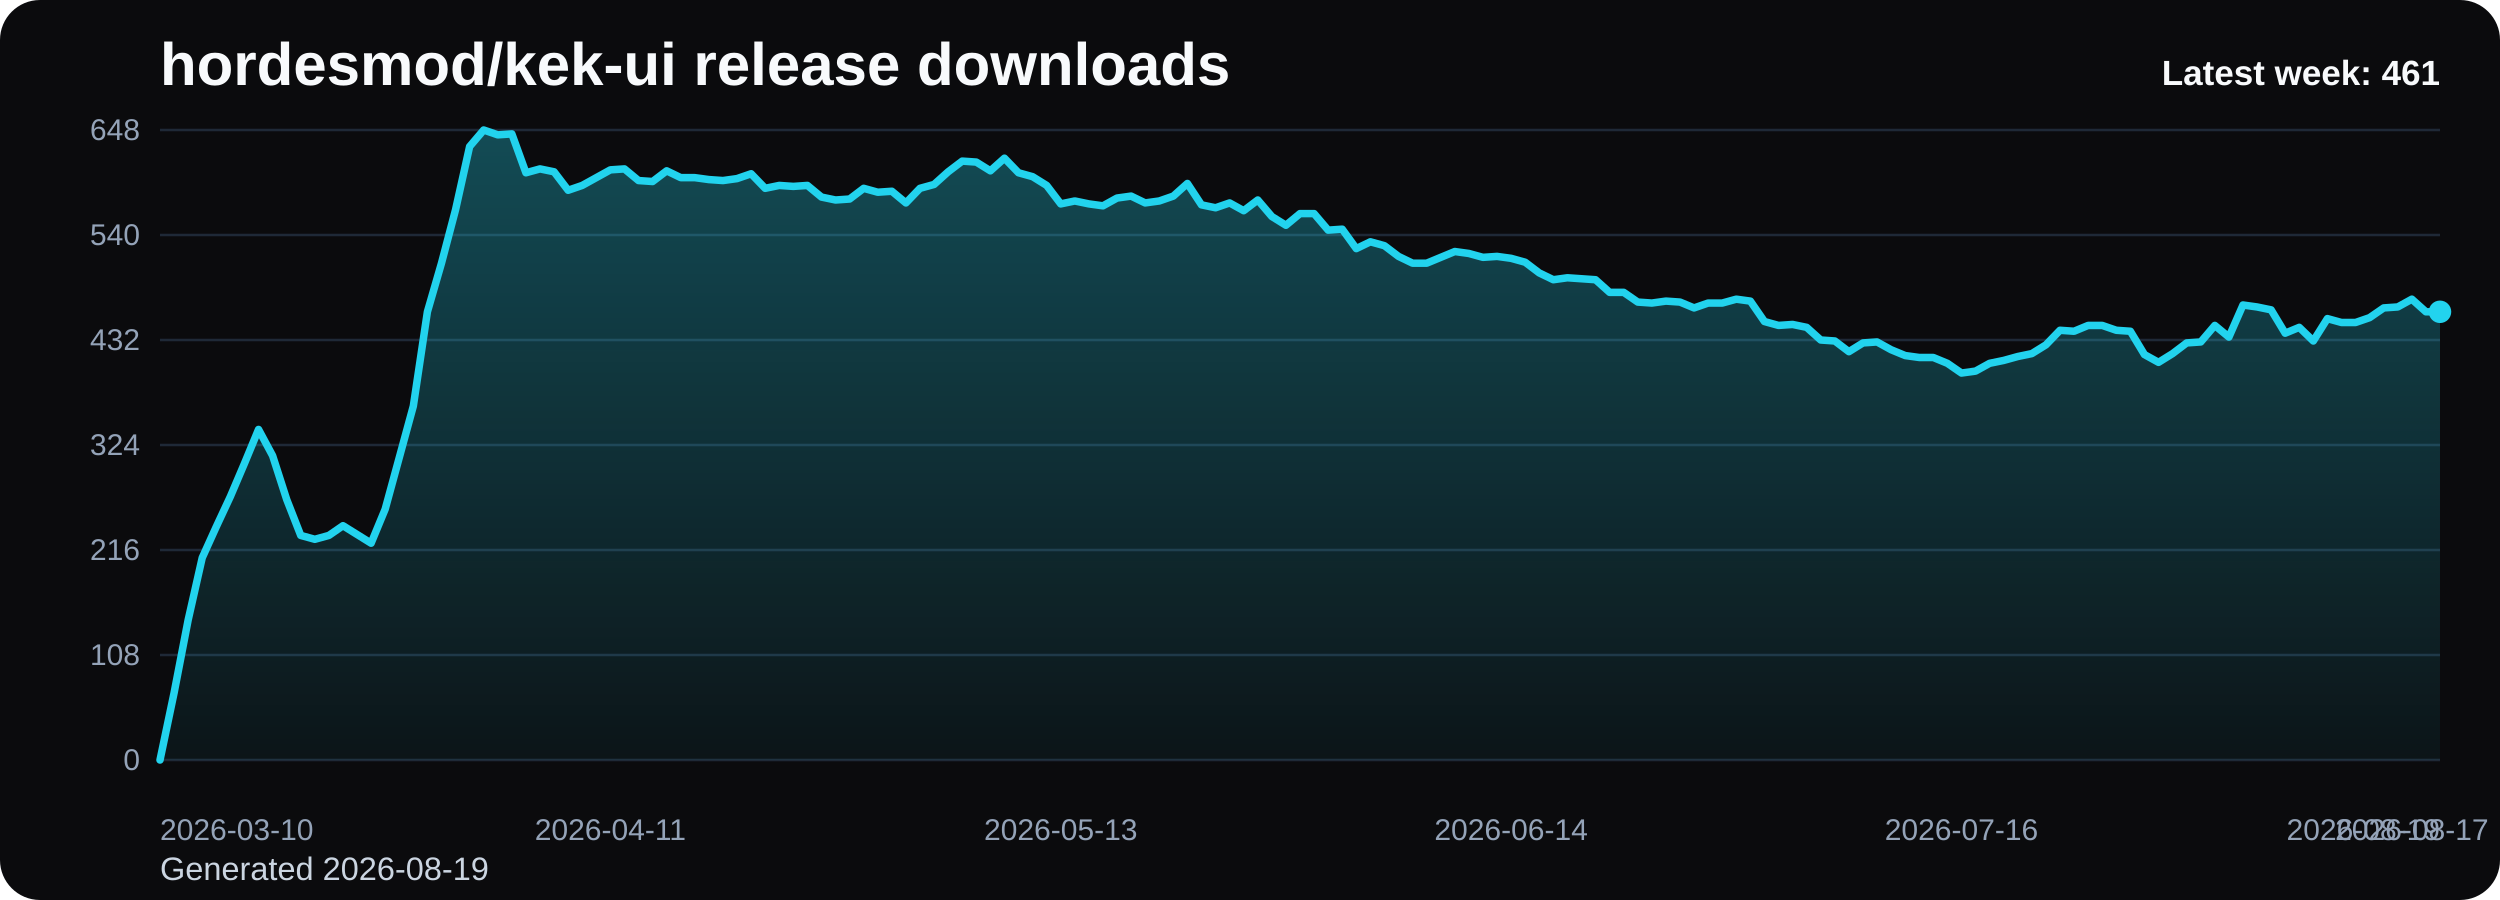
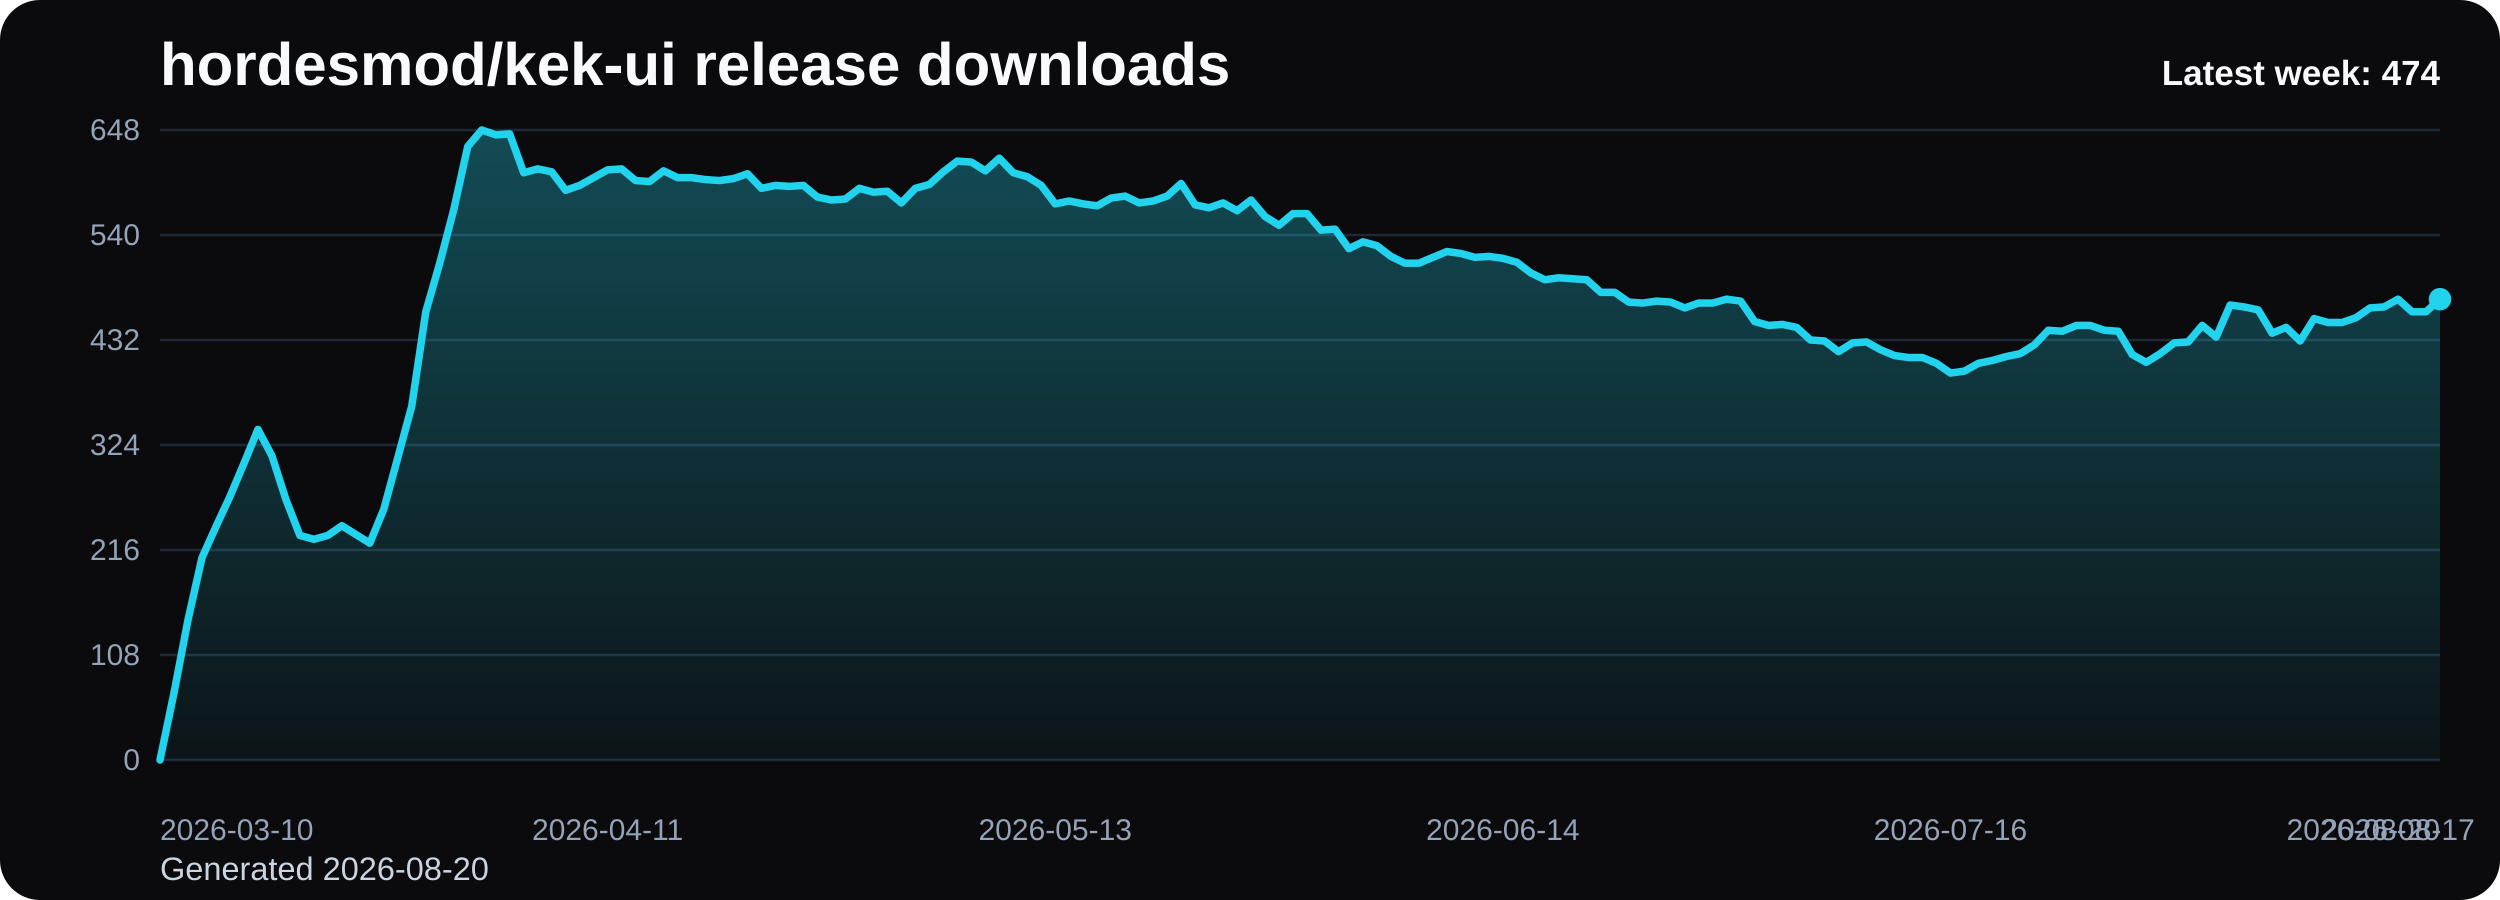
<svg xmlns="http://www.w3.org/2000/svg" viewBox="0 0 1000 360" role="img" aria-label="hordesmod/kek-ui release downloads chart">
  <defs>
    <linearGradient id="fill-weekly-black" x1="0" y1="0" x2="0" y2="1">
      <stop offset="0%" stop-color="#22d3ee" stop-opacity="0.32" />
      <stop offset="100%" stop-color="#22d3ee" stop-opacity="0.05" />
    </linearGradient>
    <style>
      .bg { fill: #0b0b0d; }
      .title { font: 700 24px Arial, sans-serif; fill: #f8fafc; }
      .sub { font: 400 13px Arial, sans-serif; fill: #cbd5e1; }
      .grid { stroke: #1f2937; stroke-width: 1; }
      .axis { font: 400 12px Arial, sans-serif; fill: #94a3b8; }
      .line { fill: none; stroke: #22d3ee; stroke-width: 3; stroke-linecap: round; stroke-linejoin: round; }
      .dot { fill: #22d3ee; }
      .value { font: 600 11px Arial, sans-serif; fill: #cbd5e1; }
      .latest { font: 700 14px Arial, sans-serif; fill: #f8fafc; }
    </style>
  </defs>
  <rect class="bg" x="0" y="0" width="1000" height="360" rx="16" />
  <text class="title" x="64" y="34">hordesmod/kek-ui release downloads</text>
-   <text class="sub" x="64" y="352">Generated 2026-08-19</text>
+   <text class="sub" x="64" y="352">Generated 2026-08-20</text>
  <line x1="64" y1="52.00" x2="976" y2="52.00" class="grid" />
  <text x="56" y="56.00" text-anchor="end" class="axis">648</text>
  <line x1="64" y1="94.00" x2="976" y2="94.00" class="grid" />
  <text x="56" y="98.00" text-anchor="end" class="axis">540</text>
  <line x1="64" y1="136.00" x2="976" y2="136.00" class="grid" />
  <text x="56" y="140.00" text-anchor="end" class="axis">432</text>
  <line x1="64" y1="178.00" x2="976" y2="178.00" class="grid" />
  <text x="56" y="182.00" text-anchor="end" class="axis">324</text>
  <line x1="64" y1="220.00" x2="976" y2="220.00" class="grid" />
  <text x="56" y="224.00" text-anchor="end" class="axis">216</text>
  <line x1="64" y1="262.00" x2="976" y2="262.00" class="grid" />
  <text x="56" y="266.00" text-anchor="end" class="axis">108</text>
  <line x1="64" y1="304.00" x2="976" y2="304.00" class="grid" />
  <text x="56" y="308.00" text-anchor="end" class="axis">0</text>
-   <path d="M 64.00 304 L 64.00 304.00 L 69.63 277.17 L 75.26 248.00 L 80.89 223.11 L 86.52 210.67 L 92.15 198.61 L 97.78 185.39 L 103.41 171.78 L 109.04 182.28 L 114.67 199.78 L 120.30 214.17 L 125.93 215.72 L 131.56 214.17 L 137.19 210.28 L 142.81 213.78 L 148.44 217.28 L 154.07 203.67 L 159.70 183.06 L 165.33 162.44 L 170.96 124.72 L 176.59 105.28 L 182.22 83.89 L 187.85 58.61 L 193.48 52.00 L 199.11 53.94 L 204.74 53.56 L 210.37 69.11 L 216.00 67.56 L 221.63 68.72 L 227.26 76.11 L 232.89 74.17 L 238.52 71.06 L 244.15 67.94 L 249.78 67.56 L 255.41 72.22 L 261.04 72.61 L 266.67 68.33 L 272.30 71.06 L 277.93 71.06 L 283.56 71.83 L 289.19 72.22 L 294.81 71.44 L 300.44 69.50 L 306.07 75.33 L 311.70 74.17 L 317.33 74.56 L 322.96 74.17 L 328.59 78.83 L 334.22 80.00 L 339.85 79.61 L 345.48 75.33 L 351.11 76.89 L 356.74 76.50 L 362.37 81.17 L 368.00 75.33 L 373.63 73.78 L 379.26 68.72 L 384.89 64.44 L 390.52 64.83 L 396.15 68.33 L 401.78 63.28 L 407.41 69.11 L 413.04 70.67 L 418.67 74.17 L 424.30 81.56 L 429.93 80.39 L 435.56 81.56 L 441.19 82.33 L 446.81 79.22 L 452.44 78.44 L 458.07 81.17 L 463.70 80.39 L 469.33 78.44 L 474.96 73.39 L 480.59 81.94 L 486.22 83.11 L 491.85 81.17 L 497.48 84.28 L 503.11 80.00 L 508.74 86.61 L 514.37 90.11 L 520.00 85.44 L 525.63 85.44 L 531.26 92.06 L 536.89 91.67 L 542.52 99.44 L 548.15 96.72 L 553.78 98.28 L 559.41 102.56 L 565.04 105.28 L 570.67 105.28 L 576.30 102.94 L 581.93 100.61 L 587.56 101.39 L 593.19 102.94 L 598.81 102.56 L 604.44 103.33 L 610.07 104.89 L 615.70 109.17 L 621.33 111.89 L 626.96 111.11 L 632.59 111.50 L 638.22 111.89 L 643.85 116.94 L 649.48 116.94 L 655.11 120.83 L 660.74 121.22 L 666.37 120.44 L 672.00 120.83 L 677.63 123.17 L 683.26 121.22 L 688.89 121.22 L 694.52 119.67 L 700.15 120.44 L 705.78 128.61 L 711.41 130.17 L 717.04 129.78 L 722.67 130.94 L 728.30 136.00 L 733.93 136.39 L 739.56 140.67 L 745.19 137.17 L 750.81 136.78 L 756.44 139.89 L 762.07 142.22 L 767.70 143.00 L 773.33 143.00 L 778.96 145.33 L 784.59 149.22 L 790.22 148.44 L 795.85 145.33 L 801.48 144.17 L 807.11 142.61 L 812.74 141.44 L 818.37 137.94 L 824.00 132.11 L 829.63 132.50 L 835.26 130.17 L 840.89 130.17 L 846.52 132.11 L 852.15 132.50 L 857.78 141.83 L 863.41 144.94 L 869.04 141.44 L 874.67 137.17 L 880.30 136.78 L 885.93 130.17 L 891.56 134.83 L 897.19 122.00 L 902.81 122.78 L 908.44 123.94 L 914.07 133.28 L 919.70 130.94 L 925.33 136.39 L 930.96 127.44 L 936.59 129.00 L 942.22 129.00 L 947.85 127.06 L 953.48 123.17 L 959.11 122.78 L 964.74 119.67 L 970.37 124.72 L 976.00 124.72 L 976.00 304 Z" fill="url(#fill-weekly-black)" />
-   <polyline class="line" points="64.00,304.00 69.63,277.17 75.26,248.00 80.89,223.11 86.52,210.67 92.15,198.61 97.78,185.39 103.41,171.78 109.04,182.28 114.67,199.78 120.30,214.17 125.93,215.72 131.56,214.17 137.19,210.28 142.81,213.78 148.44,217.28 154.07,203.67 159.70,183.06 165.33,162.44 170.96,124.72 176.59,105.28 182.22,83.89 187.85,58.61 193.48,52.00 199.11,53.94 204.74,53.56 210.37,69.11 216.00,67.56 221.63,68.72 227.26,76.11 232.89,74.17 238.52,71.06 244.15,67.94 249.78,67.56 255.41,72.22 261.04,72.61 266.67,68.33 272.30,71.06 277.93,71.06 283.56,71.83 289.19,72.22 294.81,71.44 300.44,69.50 306.07,75.33 311.70,74.17 317.33,74.56 322.96,74.17 328.59,78.83 334.22,80.00 339.85,79.61 345.48,75.33 351.11,76.89 356.74,76.50 362.37,81.17 368.00,75.33 373.63,73.78 379.26,68.72 384.89,64.44 390.52,64.83 396.15,68.33 401.78,63.28 407.41,69.11 413.04,70.67 418.67,74.17 424.30,81.56 429.93,80.39 435.56,81.56 441.19,82.33 446.81,79.22 452.44,78.44 458.07,81.17 463.70,80.39 469.33,78.44 474.96,73.39 480.59,81.94 486.22,83.11 491.85,81.17 497.48,84.28 503.11,80.00 508.74,86.61 514.37,90.11 520.00,85.44 525.63,85.44 531.26,92.06 536.89,91.67 542.52,99.44 548.15,96.72 553.78,98.28 559.41,102.56 565.04,105.28 570.67,105.28 576.30,102.94 581.93,100.61 587.56,101.39 593.19,102.94 598.81,102.56 604.44,103.33 610.07,104.89 615.70,109.17 621.33,111.89 626.96,111.11 632.59,111.50 638.22,111.89 643.85,116.94 649.48,116.94 655.11,120.83 660.74,121.22 666.37,120.44 672.00,120.83 677.63,123.17 683.26,121.22 688.89,121.22 694.52,119.67 700.15,120.44 705.78,128.61 711.41,130.17 717.04,129.78 722.67,130.94 728.30,136.00 733.93,136.39 739.56,140.67 745.19,137.17 750.81,136.78 756.44,139.89 762.07,142.22 767.70,143.00 773.33,143.00 778.96,145.33 784.59,149.22 790.22,148.44 795.85,145.33 801.48,144.17 807.11,142.61 812.74,141.44 818.37,137.94 824.00,132.11 829.63,132.50 835.26,130.17 840.89,130.17 846.52,132.11 852.15,132.50 857.78,141.83 863.41,144.94 869.04,141.44 874.67,137.17 880.30,136.78 885.93,130.17 891.56,134.83 897.19,122.00 902.81,122.78 908.44,123.94 914.07,133.28 919.70,130.94 925.33,136.39 930.96,127.44 936.59,129.00 942.22,129.00 947.85,127.06 953.48,123.17 959.11,122.78 964.74,119.67 970.37,124.72 976.00,124.72" />
-   <circle class="dot" cx="976.00" cy="124.72" r="4.5" />
+   <path d="M 64.00 304 L 64.00 304.00 L 69.60 277.17 L 75.19 248.00 L 80.79 223.11 L 86.38 210.67 L 91.98 198.61 L 97.57 185.39 L 103.17 171.78 L 108.76 182.28 L 114.36 199.78 L 119.95 214.17 L 125.55 215.72 L 131.14 214.17 L 136.74 210.28 L 142.33 213.78 L 147.93 217.28 L 153.52 203.67 L 159.12 183.06 L 164.71 162.44 L 170.31 124.72 L 175.90 105.28 L 181.50 83.89 L 187.09 58.61 L 192.69 52.00 L 198.28 53.94 L 203.88 53.56 L 209.47 69.11 L 215.07 67.56 L 220.66 68.72 L 226.26 76.11 L 231.85 74.17 L 237.45 71.06 L 243.04 67.94 L 248.64 67.56 L 254.23 72.22 L 259.83 72.61 L 265.42 68.33 L 271.02 71.06 L 276.61 71.06 L 282.21 71.83 L 287.80 72.22 L 293.40 71.44 L 298.99 69.50 L 304.59 75.33 L 310.18 74.17 L 315.78 74.56 L 321.37 74.17 L 326.97 78.83 L 332.56 80.00 L 338.16 79.61 L 343.75 75.33 L 349.35 76.89 L 354.94 76.50 L 360.54 81.17 L 366.13 75.33 L 371.73 73.78 L 377.33 68.72 L 382.92 64.44 L 388.52 64.83 L 394.11 68.33 L 399.71 63.28 L 405.30 69.11 L 410.90 70.67 L 416.49 74.17 L 422.09 81.56 L 427.68 80.39 L 433.28 81.56 L 438.87 82.33 L 444.47 79.22 L 450.06 78.44 L 455.66 81.17 L 461.25 80.39 L 466.85 78.44 L 472.44 73.39 L 478.04 81.94 L 483.63 83.11 L 489.23 81.17 L 494.82 84.28 L 500.42 80.00 L 506.01 86.61 L 511.61 90.11 L 517.20 85.44 L 522.80 85.44 L 528.39 92.06 L 533.99 91.67 L 539.58 99.44 L 545.18 96.72 L 550.77 98.28 L 556.37 102.56 L 561.96 105.28 L 567.56 105.28 L 573.15 102.94 L 578.75 100.61 L 584.34 101.39 L 589.94 102.94 L 595.53 102.56 L 601.13 103.33 L 606.72 104.89 L 612.32 109.17 L 617.91 111.89 L 623.51 111.11 L 629.10 111.50 L 634.70 111.89 L 640.29 116.94 L 645.89 116.94 L 651.48 120.83 L 657.08 121.22 L 662.67 120.44 L 668.27 120.83 L 673.87 123.17 L 679.46 121.22 L 685.06 121.22 L 690.65 119.67 L 696.25 120.44 L 701.84 128.61 L 707.44 130.17 L 713.03 129.78 L 718.63 130.94 L 724.22 136.00 L 729.82 136.39 L 735.41 140.67 L 741.01 137.17 L 746.60 136.78 L 752.20 139.89 L 757.79 142.22 L 763.39 143.00 L 768.98 143.00 L 774.58 145.33 L 780.17 149.22 L 785.77 148.44 L 791.36 145.33 L 796.96 144.17 L 802.55 142.61 L 808.15 141.44 L 813.74 137.94 L 819.34 132.11 L 824.93 132.50 L 830.53 130.17 L 836.12 130.17 L 841.72 132.11 L 847.31 132.50 L 852.91 141.83 L 858.50 144.94 L 864.10 141.44 L 869.69 137.17 L 875.29 136.78 L 880.88 130.17 L 886.48 134.83 L 892.07 122.00 L 897.67 122.78 L 903.26 123.94 L 908.86 133.28 L 914.45 130.94 L 920.05 136.39 L 925.64 127.44 L 931.24 129.00 L 936.83 129.00 L 942.43 127.06 L 948.02 123.17 L 953.62 122.78 L 959.21 119.67 L 964.81 124.72 L 970.40 124.72 L 976.00 119.67 L 976.00 304 Z" fill="url(#fill-weekly-black)" />
+   <polyline class="line" points="64.00,304.00 69.60,277.17 75.19,248.00 80.79,223.11 86.38,210.67 91.98,198.61 97.57,185.39 103.17,171.78 108.76,182.28 114.36,199.78 119.95,214.17 125.55,215.72 131.14,214.17 136.74,210.28 142.33,213.78 147.93,217.28 153.52,203.67 159.12,183.06 164.71,162.44 170.31,124.72 175.90,105.28 181.50,83.89 187.09,58.61 192.69,52.00 198.28,53.94 203.88,53.56 209.47,69.11 215.07,67.56 220.66,68.72 226.26,76.11 231.85,74.17 237.45,71.06 243.04,67.94 248.64,67.56 254.23,72.22 259.83,72.61 265.42,68.33 271.02,71.06 276.61,71.06 282.21,71.83 287.80,72.22 293.40,71.44 298.99,69.50 304.59,75.33 310.18,74.17 315.78,74.56 321.37,74.17 326.97,78.83 332.56,80.00 338.16,79.61 343.75,75.33 349.35,76.89 354.94,76.50 360.54,81.17 366.13,75.33 371.73,73.78 377.33,68.72 382.92,64.44 388.52,64.83 394.11,68.33 399.71,63.28 405.30,69.11 410.90,70.67 416.49,74.17 422.09,81.56 427.68,80.39 433.28,81.56 438.87,82.33 444.47,79.22 450.06,78.44 455.66,81.17 461.25,80.39 466.85,78.44 472.44,73.39 478.04,81.94 483.63,83.11 489.23,81.17 494.82,84.28 500.42,80.00 506.01,86.61 511.61,90.11 517.20,85.44 522.80,85.44 528.39,92.06 533.99,91.67 539.58,99.44 545.18,96.72 550.77,98.28 556.37,102.56 561.96,105.28 567.56,105.28 573.15,102.94 578.75,100.61 584.34,101.39 589.94,102.94 595.53,102.56 601.13,103.33 606.72,104.89 612.32,109.17 617.91,111.89 623.51,111.11 629.10,111.50 634.70,111.89 640.29,116.94 645.89,116.94 651.48,120.83 657.08,121.22 662.67,120.44 668.27,120.83 673.87,123.17 679.46,121.22 685.06,121.22 690.65,119.67 696.25,120.44 701.84,128.61 707.44,130.17 713.03,129.78 718.63,130.94 724.22,136.00 729.82,136.39 735.41,140.67 741.01,137.17 746.60,136.78 752.20,139.89 757.79,142.22 763.39,143.00 768.98,143.00 774.58,145.33 780.17,149.22 785.77,148.44 791.36,145.33 796.96,144.17 802.55,142.61 808.15,141.44 813.74,137.94 819.34,132.11 824.93,132.50 830.53,130.17 836.12,130.17 841.72,132.11 847.31,132.50 852.91,141.83 858.50,144.94 864.10,141.44 869.69,137.17 875.29,136.78 880.88,130.17 886.48,134.83 892.07,122.00 897.67,122.78 903.26,123.94 908.86,133.28 914.45,130.94 920.05,136.39 925.64,127.44 931.24,129.00 936.83,129.00 942.43,127.06 948.02,123.17 953.62,122.78 959.21,119.67 964.81,124.72 970.40,124.72 976.00,119.67" />
+   <circle class="dot" cx="976.00" cy="119.67" r="4.5" />
  <text class="axis" x="64.00" y="336" text-anchor="start">2026-03-10</text>
-   <text class="axis" x="244.15" y="336" text-anchor="middle">2026-04-11</text>
-   <text class="axis" x="424.30" y="336" text-anchor="middle">2026-05-13</text>
-   <text class="axis" x="604.44" y="336" text-anchor="middle">2026-06-14</text>
-   <text class="axis" x="784.59" y="336" text-anchor="middle">2026-07-16</text>
-   <text class="axis" x="964.74" y="336" text-anchor="middle">2026-08-17</text>
-   <text class="axis" x="976.00" y="336" text-anchor="end">2026-08-19</text>
-   <text class="latest" x="976" y="34" text-anchor="end">Latest week: 461</text>
+   <text class="axis" x="243.04" y="336" text-anchor="middle">2026-04-11</text>
+   <text class="axis" x="422.09" y="336" text-anchor="middle">2026-05-13</text>
+   <text class="axis" x="601.13" y="336" text-anchor="middle">2026-06-14</text>
+   <text class="axis" x="780.17" y="336" text-anchor="middle">2026-07-16</text>
+   <text class="axis" x="959.21" y="336" text-anchor="middle">2026-08-17</text>
+   <text class="axis" x="976.00" y="336" text-anchor="end">2026-08-20</text>
+   <text class="latest" x="976" y="34" text-anchor="end">Latest week: 474</text>
</svg>
